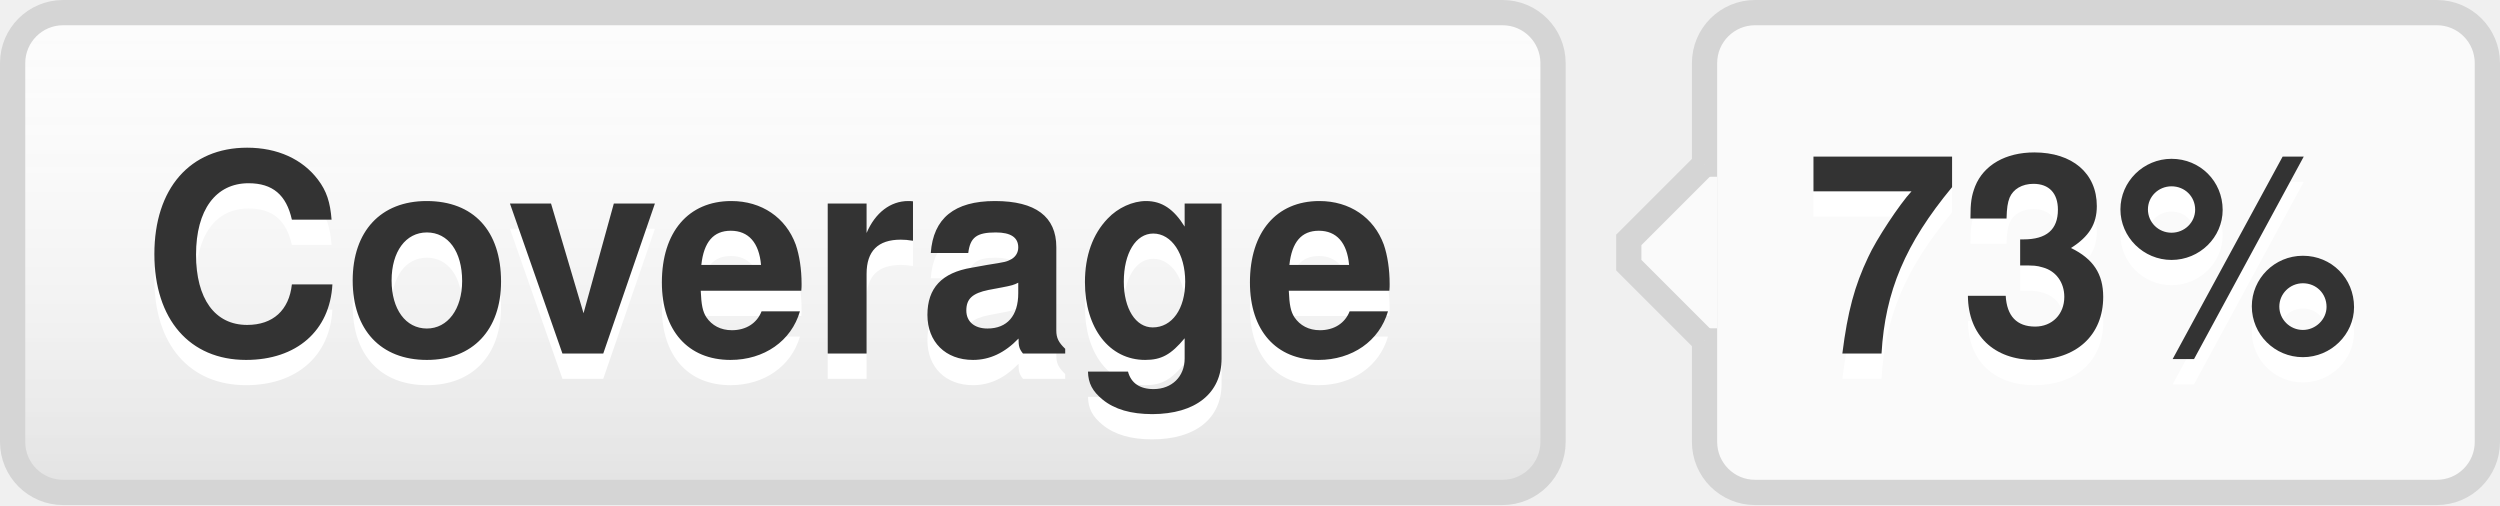
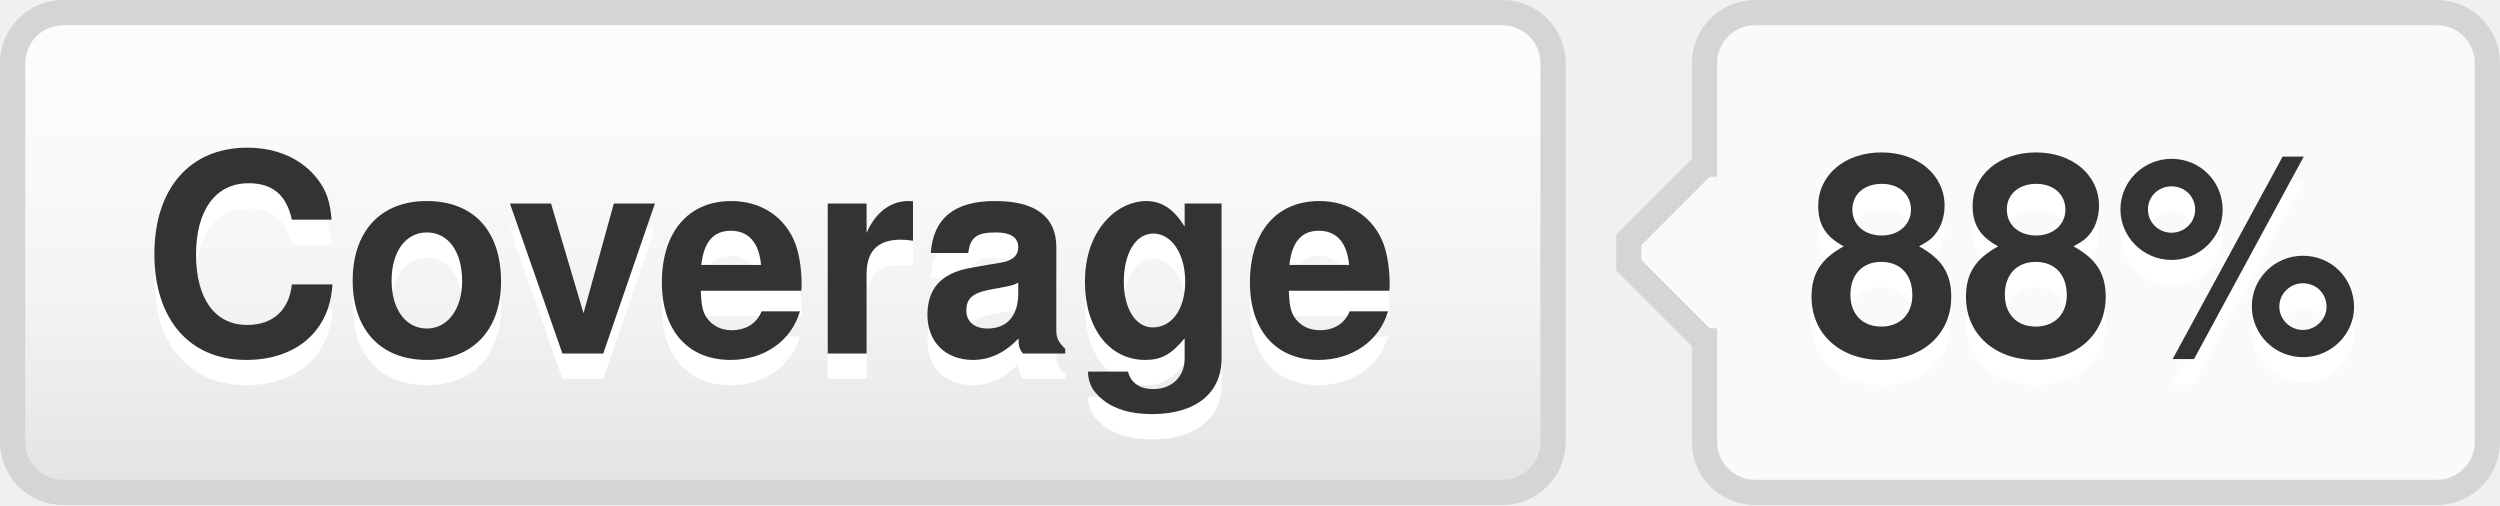
- <svg xmlns="http://www.w3.org/2000/svg" width="99" height="20" role="img" aria-label="Coverage: 73%">
+ <svg xmlns="http://www.w3.org/2000/svg" width="99" height="20" role="img" aria-label="Coverage: 88%">
  <style>a:hover #llink{fill:url(#b);stroke:#ccc}a:hover #rlink{fill:#4183c4}</style>
  <linearGradient id="a" x2="0" y2="100%">
    <stop offset="0" stop-color="#fcfcfc" stop-opacity="0" />
    <stop offset="1" stop-opacity=".1" />
  </linearGradient>
  <linearGradient id="b" x2="0" y2="100%">
    <stop offset="0" stop-color="#ccc" stop-opacity=".1" />
    <stop offset="1" stop-opacity=".1" />
  </linearGradient>
  <g stroke="#d5d5d5">
    <rect stroke="none" fill="#fcfcfc" x="0.5" y="0.5" width="61" height="19" rx="2" />
    <rect x="67.5" y="0.5" width="31" height="19" rx="2" fill="#fafafa" />
    <rect x="67" y="7.5" width="0.5" height="5" stroke="#fafafa" />
    <path d="M67.5 6.5 l-3 3v1 l3 3" stroke="d5d5d5" fill="#fafafa" />
  </g>
  <g aria-hidden="true" fill="#333" text-anchor="middle" font-family="Helvetica Neue,Helvetica,Arial,sans-serif" text-rendering="geometricPrecision" font-weight="700" font-size="110px" line-height="14px">
    <rect id="llink" stroke="#d5d5d5" fill="url(#a)" x=".5" y=".5" width="61" height="19" rx="2" />
    <text aria-hidden="true" x="305" y="150" fill="#fff" transform="scale(.1)" textLength="510">Coverage</text>
    <text x="305" y="140" transform="scale(.1)" textLength="510">Coverage</text>
-     <text aria-hidden="true" x="825" y="150" fill="#fff" transform="scale(.1)" textLength="230">73%</text>
-     <text id="rlink" x="825" y="140" transform="scale(.1)" textLength="230">73%</text>
+     <text aria-hidden="true" x="825" y="150" fill="#fff" transform="scale(.1)" textLength="230">88%</text>
+     <text id="rlink" x="825" y="140" transform="scale(.1)" textLength="230">88%</text>
  </g>
</svg>
